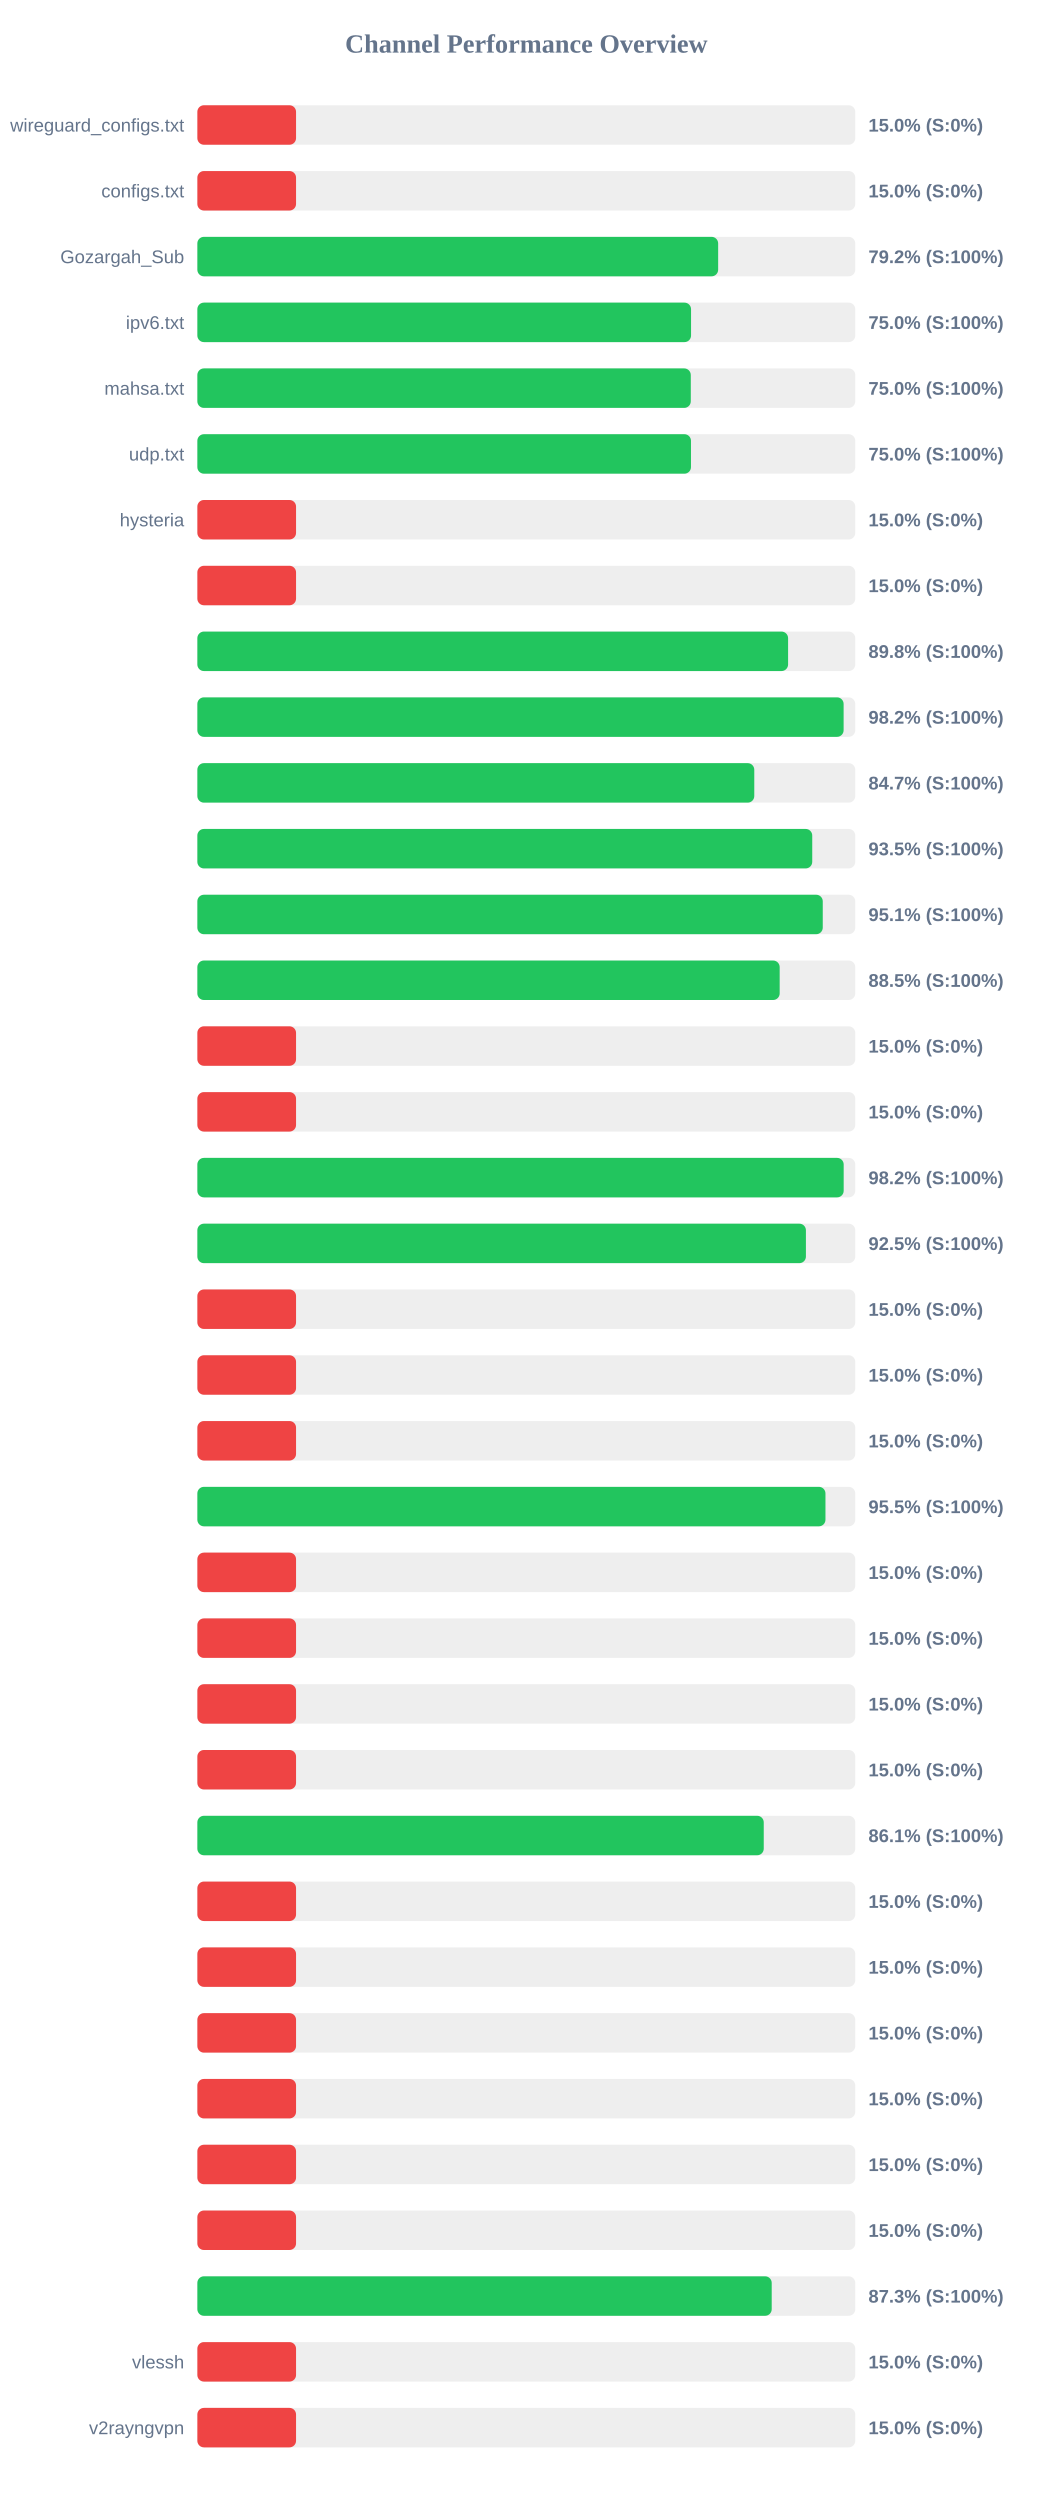
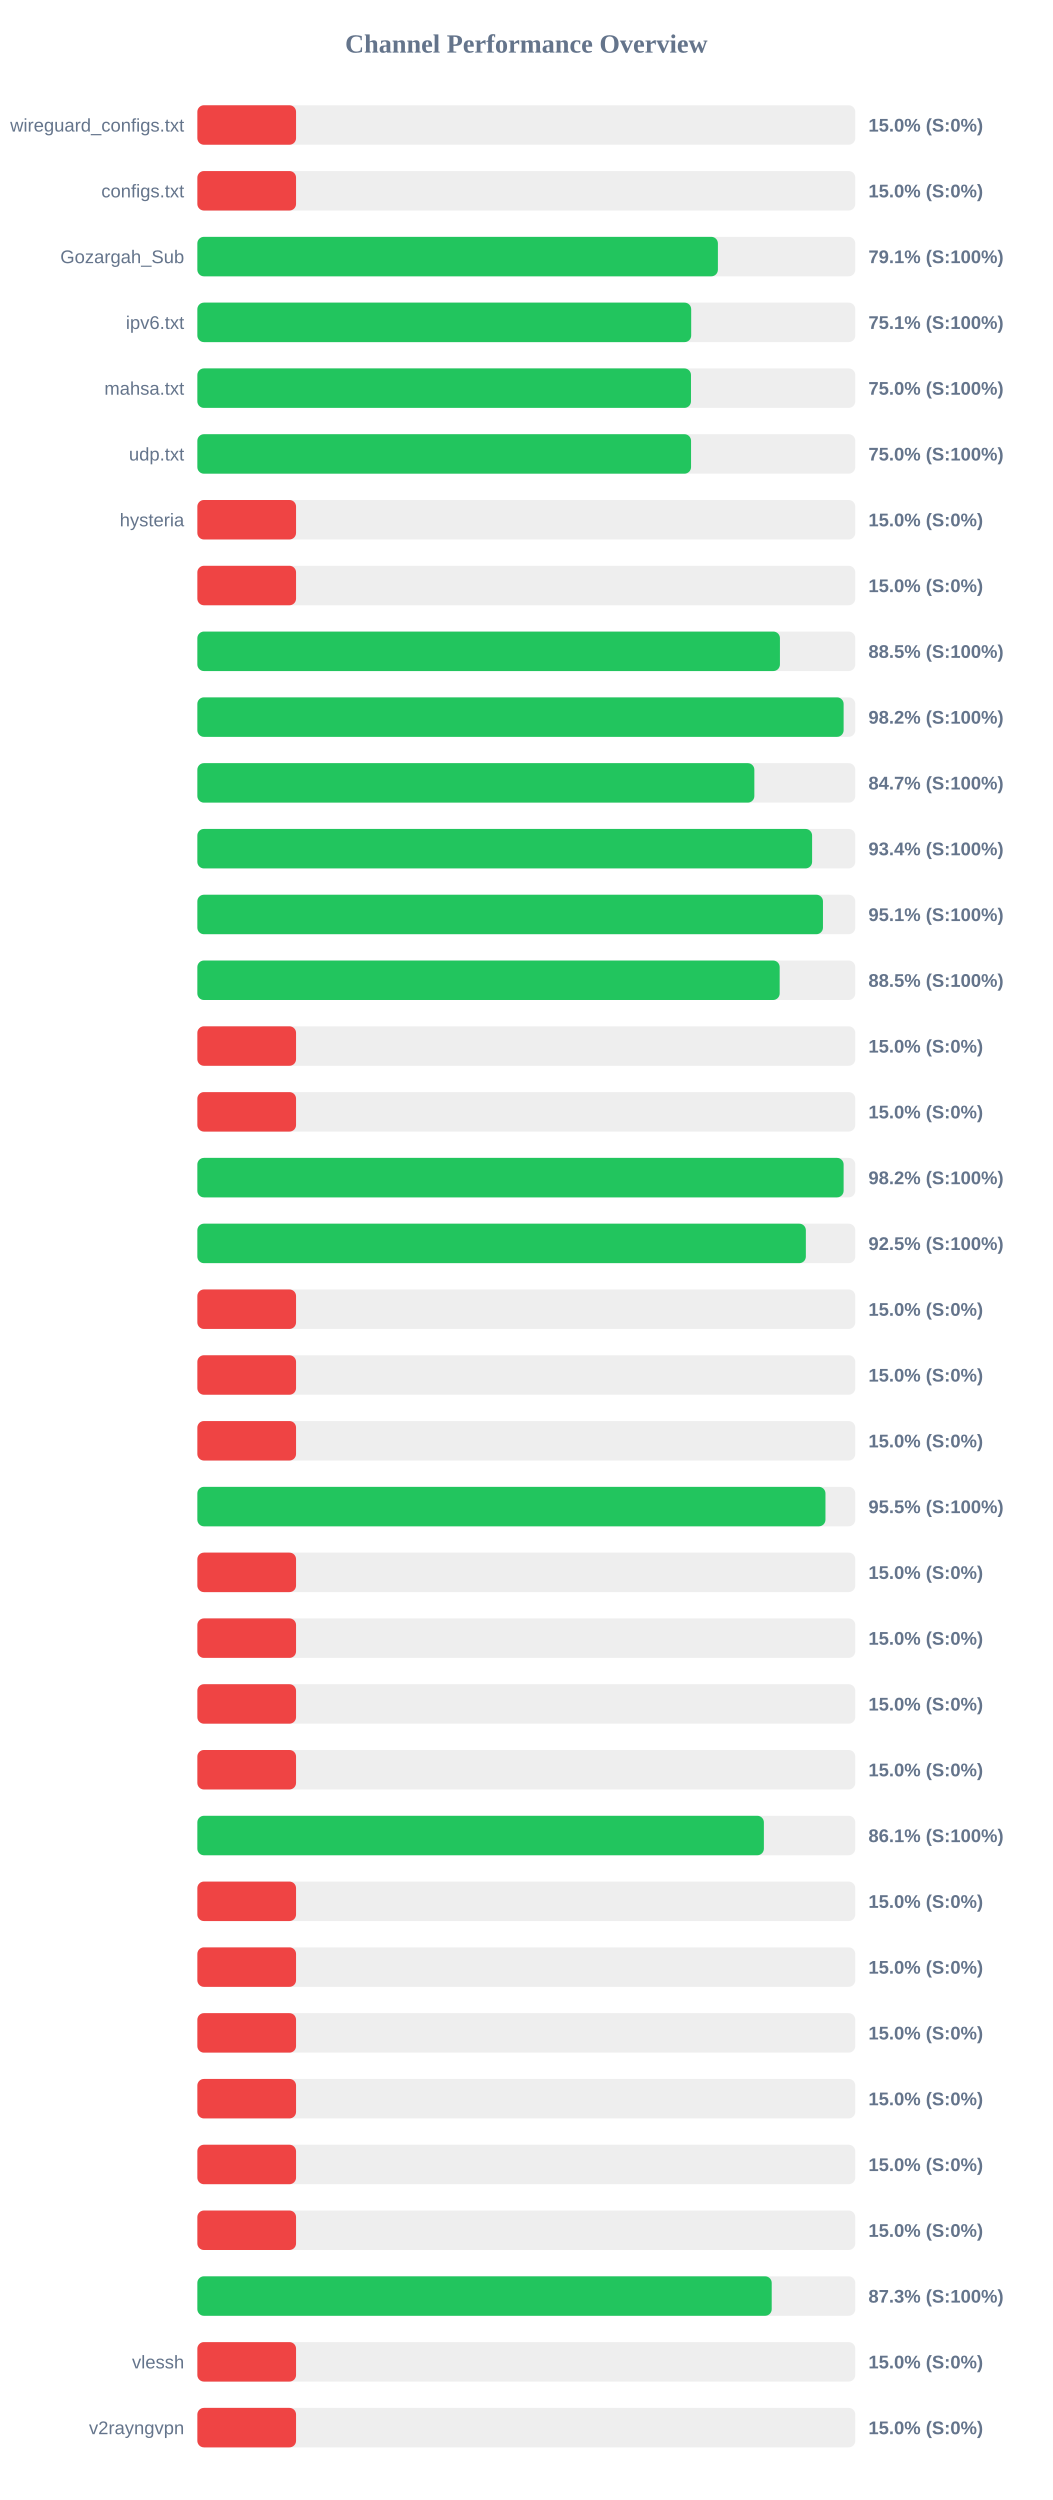
<svg xmlns="http://www.w3.org/2000/svg" width="800" height="1900" version="1.1">
  <style>
        .row { font: 14px Arial; fill: #64748b; }
        .score { font: bold 14px Arial; fill: #64748b; }
    </style>
  <text x="400" y="40" text-anchor="middle" font-size="20px" font-weight="bold" fill="#64748b">Channel Performance Overview</text>
  <rect x="150" y="80" width="500" height="30" fill="#eee" rx="5" />
  <rect x="150" y="80" width="75.0" height="30" fill="#ef4444" rx="5" />
  <text x="140" y="100" text-anchor="end" class="row">wireguard_configs.txt</text>
  <text x="660" y="100" text-anchor="start" class="score">15.0% (S:0%)</text>
  <rect x="150" y="130" width="500" height="30" fill="#eee" rx="5" />
  <rect x="150" y="130" width="75.0" height="30" fill="#ef4444" rx="5" />
  <text x="140" y="150" text-anchor="end" class="row">configs.txt</text>
  <text x="660" y="150" text-anchor="start" class="score">15.0% (S:0%)</text>
  <rect x="150" y="180" width="500" height="30" fill="#eee" rx="5" />
-   <rect x="150" y="180" width="395.8" height="30" fill="#22c55e" rx="5" />
+   <rect x="150" y="180" width="395.6" height="30" fill="#22c55e" rx="5" />
  <text x="140" y="200" text-anchor="end" class="row">Gozargah_Sub</text>
-   <text x="660" y="200" text-anchor="start" class="score">79.2% (S:100%)</text>
+   <text x="660" y="200" text-anchor="start" class="score">79.1% (S:100%)</text>
  <rect x="150" y="230" width="500" height="30" fill="#eee" rx="5" />
-   <rect x="150" y="230" width="375.2" height="30" fill="#22c55e" rx="5" />
+   <rect x="150" y="230" width="375.3" height="30" fill="#22c55e" rx="5" />
  <text x="140" y="250" text-anchor="end" class="row">ipv6.txt</text>
-   <text x="660" y="250" text-anchor="start" class="score">75.0% (S:100%)</text>
+   <text x="660" y="250" text-anchor="start" class="score">75.1% (S:100%)</text>
  <rect x="150" y="280" width="500" height="30" fill="#eee" rx="5" />
-   <rect x="150" y="280" width="375.0" height="30" fill="#22c55e" rx="5" />
+   <rect x="150" y="280" width="375.15" height="30" fill="#22c55e" rx="5" />
  <text x="140" y="300" text-anchor="end" class="row">mahsa.txt</text>
  <text x="660" y="300" text-anchor="start" class="score">75.0% (S:100%)</text>
  <rect x="150" y="330" width="500" height="30" fill="#eee" rx="5" />
-   <rect x="150" y="330" width="375.15" height="30" fill="#22c55e" rx="5" />
+   <rect x="150" y="330" width="375.2" height="30" fill="#22c55e" rx="5" />
  <text x="140" y="350" text-anchor="end" class="row">udp.txt</text>
  <text x="660" y="350" text-anchor="start" class="score">75.0% (S:100%)</text>
  <rect x="150" y="380" width="500" height="30" fill="#eee" rx="5" />
  <rect x="150" y="380" width="75.0" height="30" fill="#ef4444" rx="5" />
  <text x="140" y="400" text-anchor="end" class="row">hysteria</text>
  <text x="660" y="400" text-anchor="start" class="score">15.0% (S:0%)</text>
  <rect x="150" y="430" width="500" height="30" fill="#eee" rx="5" />
  <rect x="150" y="430" width="75.0" height="30" fill="#ef4444" rx="5" />
  <text x="140" y="450" text-anchor="end" class="row" />
  <text x="660" y="450" text-anchor="start" class="score">15.0% (S:0%)</text>
  <rect x="150" y="480" width="500" height="30" fill="#eee" rx="5" />
-   <rect x="150" y="480" width="448.95" height="30" fill="#22c55e" rx="5" />
+   <rect x="150" y="480" width="442.75" height="30" fill="#22c55e" rx="5" />
  <text x="140" y="500" text-anchor="end" class="row" />
-   <text x="660" y="500" text-anchor="start" class="score">89.8% (S:100%)</text>
+   <text x="660" y="500" text-anchor="start" class="score">88.5% (S:100%)</text>
  <rect x="150" y="530" width="500" height="30" fill="#eee" rx="5" />
  <rect x="150" y="530" width="491.15" height="30" fill="#22c55e" rx="5" />
  <text x="140" y="550" text-anchor="end" class="row" />
  <text x="660" y="550" text-anchor="start" class="score">98.2% (S:100%)</text>
  <rect x="150" y="580" width="500" height="30" fill="#eee" rx="5" />
-   <rect x="150" y="580" width="423.25" height="30" fill="#22c55e" rx="5" />
+   <rect x="150" y="580" width="423.3" height="30" fill="#22c55e" rx="5" />
  <text x="140" y="600" text-anchor="end" class="row" />
  <text x="660" y="600" text-anchor="start" class="score">84.7% (S:100%)</text>
  <rect x="150" y="630" width="500" height="30" fill="#eee" rx="5" />
-   <rect x="150" y="630" width="467.3" height="30" fill="#22c55e" rx="5" />
+   <rect x="150" y="630" width="467.2" height="30" fill="#22c55e" rx="5" />
  <text x="140" y="650" text-anchor="end" class="row" />
-   <text x="660" y="650" text-anchor="start" class="score">93.5% (S:100%)</text>
+   <text x="660" y="650" text-anchor="start" class="score">93.4% (S:100%)</text>
  <rect x="150" y="680" width="500" height="30" fill="#eee" rx="5" />
-   <rect x="150" y="680" width="475.3" height="30" fill="#22c55e" rx="5" />
+   <rect x="150" y="680" width="475.45" height="30" fill="#22c55e" rx="5" />
  <text x="140" y="700" text-anchor="end" class="row" />
  <text x="660" y="700" text-anchor="start" class="score">95.1% (S:100%)</text>
  <rect x="150" y="730" width="500" height="30" fill="#eee" rx="5" />
  <rect x="150" y="730" width="442.55" height="30" fill="#22c55e" rx="5" />
  <text x="140" y="750" text-anchor="end" class="row" />
  <text x="660" y="750" text-anchor="start" class="score">88.5% (S:100%)</text>
  <rect x="150" y="780" width="500" height="30" fill="#eee" rx="5" />
  <rect x="150" y="780" width="75.0" height="30" fill="#ef4444" rx="5" />
  <text x="140" y="800" text-anchor="end" class="row" />
  <text x="660" y="800" text-anchor="start" class="score">15.0% (S:0%)</text>
  <rect x="150" y="830" width="500" height="30" fill="#eee" rx="5" />
  <rect x="150" y="830" width="75.0" height="30" fill="#ef4444" rx="5" />
  <text x="140" y="850" text-anchor="end" class="row" />
  <text x="660" y="850" text-anchor="start" class="score">15.0% (S:0%)</text>
  <rect x="150" y="880" width="500" height="30" fill="#eee" rx="5" />
-   <rect x="150" y="880" width="491.2" height="30" fill="#22c55e" rx="5" />
+   <rect x="150" y="880" width="491.15" height="30" fill="#22c55e" rx="5" />
  <text x="140" y="900" text-anchor="end" class="row" />
  <text x="660" y="900" text-anchor="start" class="score">98.2% (S:100%)</text>
  <rect x="150" y="930" width="500" height="30" fill="#eee" rx="5" />
-   <rect x="150" y="930" width="462.5" height="30" fill="#22c55e" rx="5" />
+   <rect x="150" y="930" width="462.45" height="30" fill="#22c55e" rx="5" />
  <text x="140" y="950" text-anchor="end" class="row" />
  <text x="660" y="950" text-anchor="start" class="score">92.5% (S:100%)</text>
  <rect x="150" y="980" width="500" height="30" fill="#eee" rx="5" />
  <rect x="150" y="980" width="75.0" height="30" fill="#ef4444" rx="5" />
  <text x="140" y="1000" text-anchor="end" class="row" />
  <text x="660" y="1000" text-anchor="start" class="score">15.0% (S:0%)</text>
  <rect x="150" y="1030" width="500" height="30" fill="#eee" rx="5" />
  <rect x="150" y="1030" width="75.0" height="30" fill="#ef4444" rx="5" />
  <text x="140" y="1050" text-anchor="end" class="row" />
  <text x="660" y="1050" text-anchor="start" class="score">15.0% (S:0%)</text>
  <rect x="150" y="1080" width="500" height="30" fill="#eee" rx="5" />
  <rect x="150" y="1080" width="75.0" height="30" fill="#ef4444" rx="5" />
  <text x="140" y="1100" text-anchor="end" class="row" />
  <text x="660" y="1100" text-anchor="start" class="score">15.0% (S:0%)</text>
  <rect x="150" y="1130" width="500" height="30" fill="#eee" rx="5" />
  <rect x="150" y="1130" width="477.35" height="30" fill="#22c55e" rx="5" />
  <text x="140" y="1150" text-anchor="end" class="row" />
  <text x="660" y="1150" text-anchor="start" class="score">95.5% (S:100%)</text>
  <rect x="150" y="1180" width="500" height="30" fill="#eee" rx="5" />
  <rect x="150" y="1180" width="75.0" height="30" fill="#ef4444" rx="5" />
  <text x="140" y="1200" text-anchor="end" class="row" />
  <text x="660" y="1200" text-anchor="start" class="score">15.0% (S:0%)</text>
  <rect x="150" y="1230" width="500" height="30" fill="#eee" rx="5" />
  <rect x="150" y="1230" width="75.0" height="30" fill="#ef4444" rx="5" />
  <text x="140" y="1250" text-anchor="end" class="row" />
  <text x="660" y="1250" text-anchor="start" class="score">15.0% (S:0%)</text>
  <rect x="150" y="1280" width="500" height="30" fill="#eee" rx="5" />
  <rect x="150" y="1280" width="75.0" height="30" fill="#ef4444" rx="5" />
  <text x="140" y="1300" text-anchor="end" class="row" />
  <text x="660" y="1300" text-anchor="start" class="score">15.0% (S:0%)</text>
  <rect x="150" y="1330" width="500" height="30" fill="#eee" rx="5" />
  <rect x="150" y="1330" width="75.0" height="30" fill="#ef4444" rx="5" />
  <text x="140" y="1350" text-anchor="end" class="row" />
  <text x="660" y="1350" text-anchor="start" class="score">15.0% (S:0%)</text>
  <rect x="150" y="1380" width="500" height="30" fill="#eee" rx="5" />
-   <rect x="150" y="1380" width="430.45" height="30" fill="#22c55e" rx="5" />
+   <rect x="150" y="1380" width="430.55" height="30" fill="#22c55e" rx="5" />
  <text x="140" y="1400" text-anchor="end" class="row" />
  <text x="660" y="1400" text-anchor="start" class="score">86.1% (S:100%)</text>
  <rect x="150" y="1430" width="500" height="30" fill="#eee" rx="5" />
  <rect x="150" y="1430" width="75.0" height="30" fill="#ef4444" rx="5" />
  <text x="140" y="1450" text-anchor="end" class="row" />
  <text x="660" y="1450" text-anchor="start" class="score">15.0% (S:0%)</text>
  <rect x="150" y="1480" width="500" height="30" fill="#eee" rx="5" />
  <rect x="150" y="1480" width="75.0" height="30" fill="#ef4444" rx="5" />
  <text x="140" y="1500" text-anchor="end" class="row" />
  <text x="660" y="1500" text-anchor="start" class="score">15.0% (S:0%)</text>
  <rect x="150" y="1530" width="500" height="30" fill="#eee" rx="5" />
  <rect x="150" y="1530" width="75.0" height="30" fill="#ef4444" rx="5" />
  <text x="140" y="1550" text-anchor="end" class="row" />
  <text x="660" y="1550" text-anchor="start" class="score">15.0% (S:0%)</text>
  <rect x="150" y="1580" width="500" height="30" fill="#eee" rx="5" />
  <rect x="150" y="1580" width="75.0" height="30" fill="#ef4444" rx="5" />
  <text x="140" y="1600" text-anchor="end" class="row" />
  <text x="660" y="1600" text-anchor="start" class="score">15.0% (S:0%)</text>
  <rect x="150" y="1630" width="500" height="30" fill="#eee" rx="5" />
  <rect x="150" y="1630" width="75.0" height="30" fill="#ef4444" rx="5" />
  <text x="140" y="1650" text-anchor="end" class="row" />
  <text x="660" y="1650" text-anchor="start" class="score">15.0% (S:0%)</text>
  <rect x="150" y="1680" width="500" height="30" fill="#eee" rx="5" />
  <rect x="150" y="1680" width="75.0" height="30" fill="#ef4444" rx="5" />
  <text x="140" y="1700" text-anchor="end" class="row" />
  <text x="660" y="1700" text-anchor="start" class="score">15.0% (S:0%)</text>
  <rect x="150" y="1730" width="500" height="30" fill="#eee" rx="5" />
  <rect x="150" y="1730" width="436.5" height="30" fill="#22c55e" rx="5" />
  <text x="140" y="1750" text-anchor="end" class="row" />
  <text x="660" y="1750" text-anchor="start" class="score">87.3% (S:100%)</text>
  <rect x="150" y="1780" width="500" height="30" fill="#eee" rx="5" />
  <rect x="150" y="1780" width="75.0" height="30" fill="#ef4444" rx="5" />
  <text x="140" y="1800" text-anchor="end" class="row">vlessh</text>
  <text x="660" y="1800" text-anchor="start" class="score">15.0% (S:0%)</text>
  <rect x="150" y="1830" width="500" height="30" fill="#eee" rx="5" />
  <rect x="150" y="1830" width="75.0" height="30" fill="#ef4444" rx="5" />
  <text x="140" y="1850" text-anchor="end" class="row">v2rayngvpn</text>
  <text x="660" y="1850" text-anchor="start" class="score">15.0% (S:0%)</text>
</svg>
